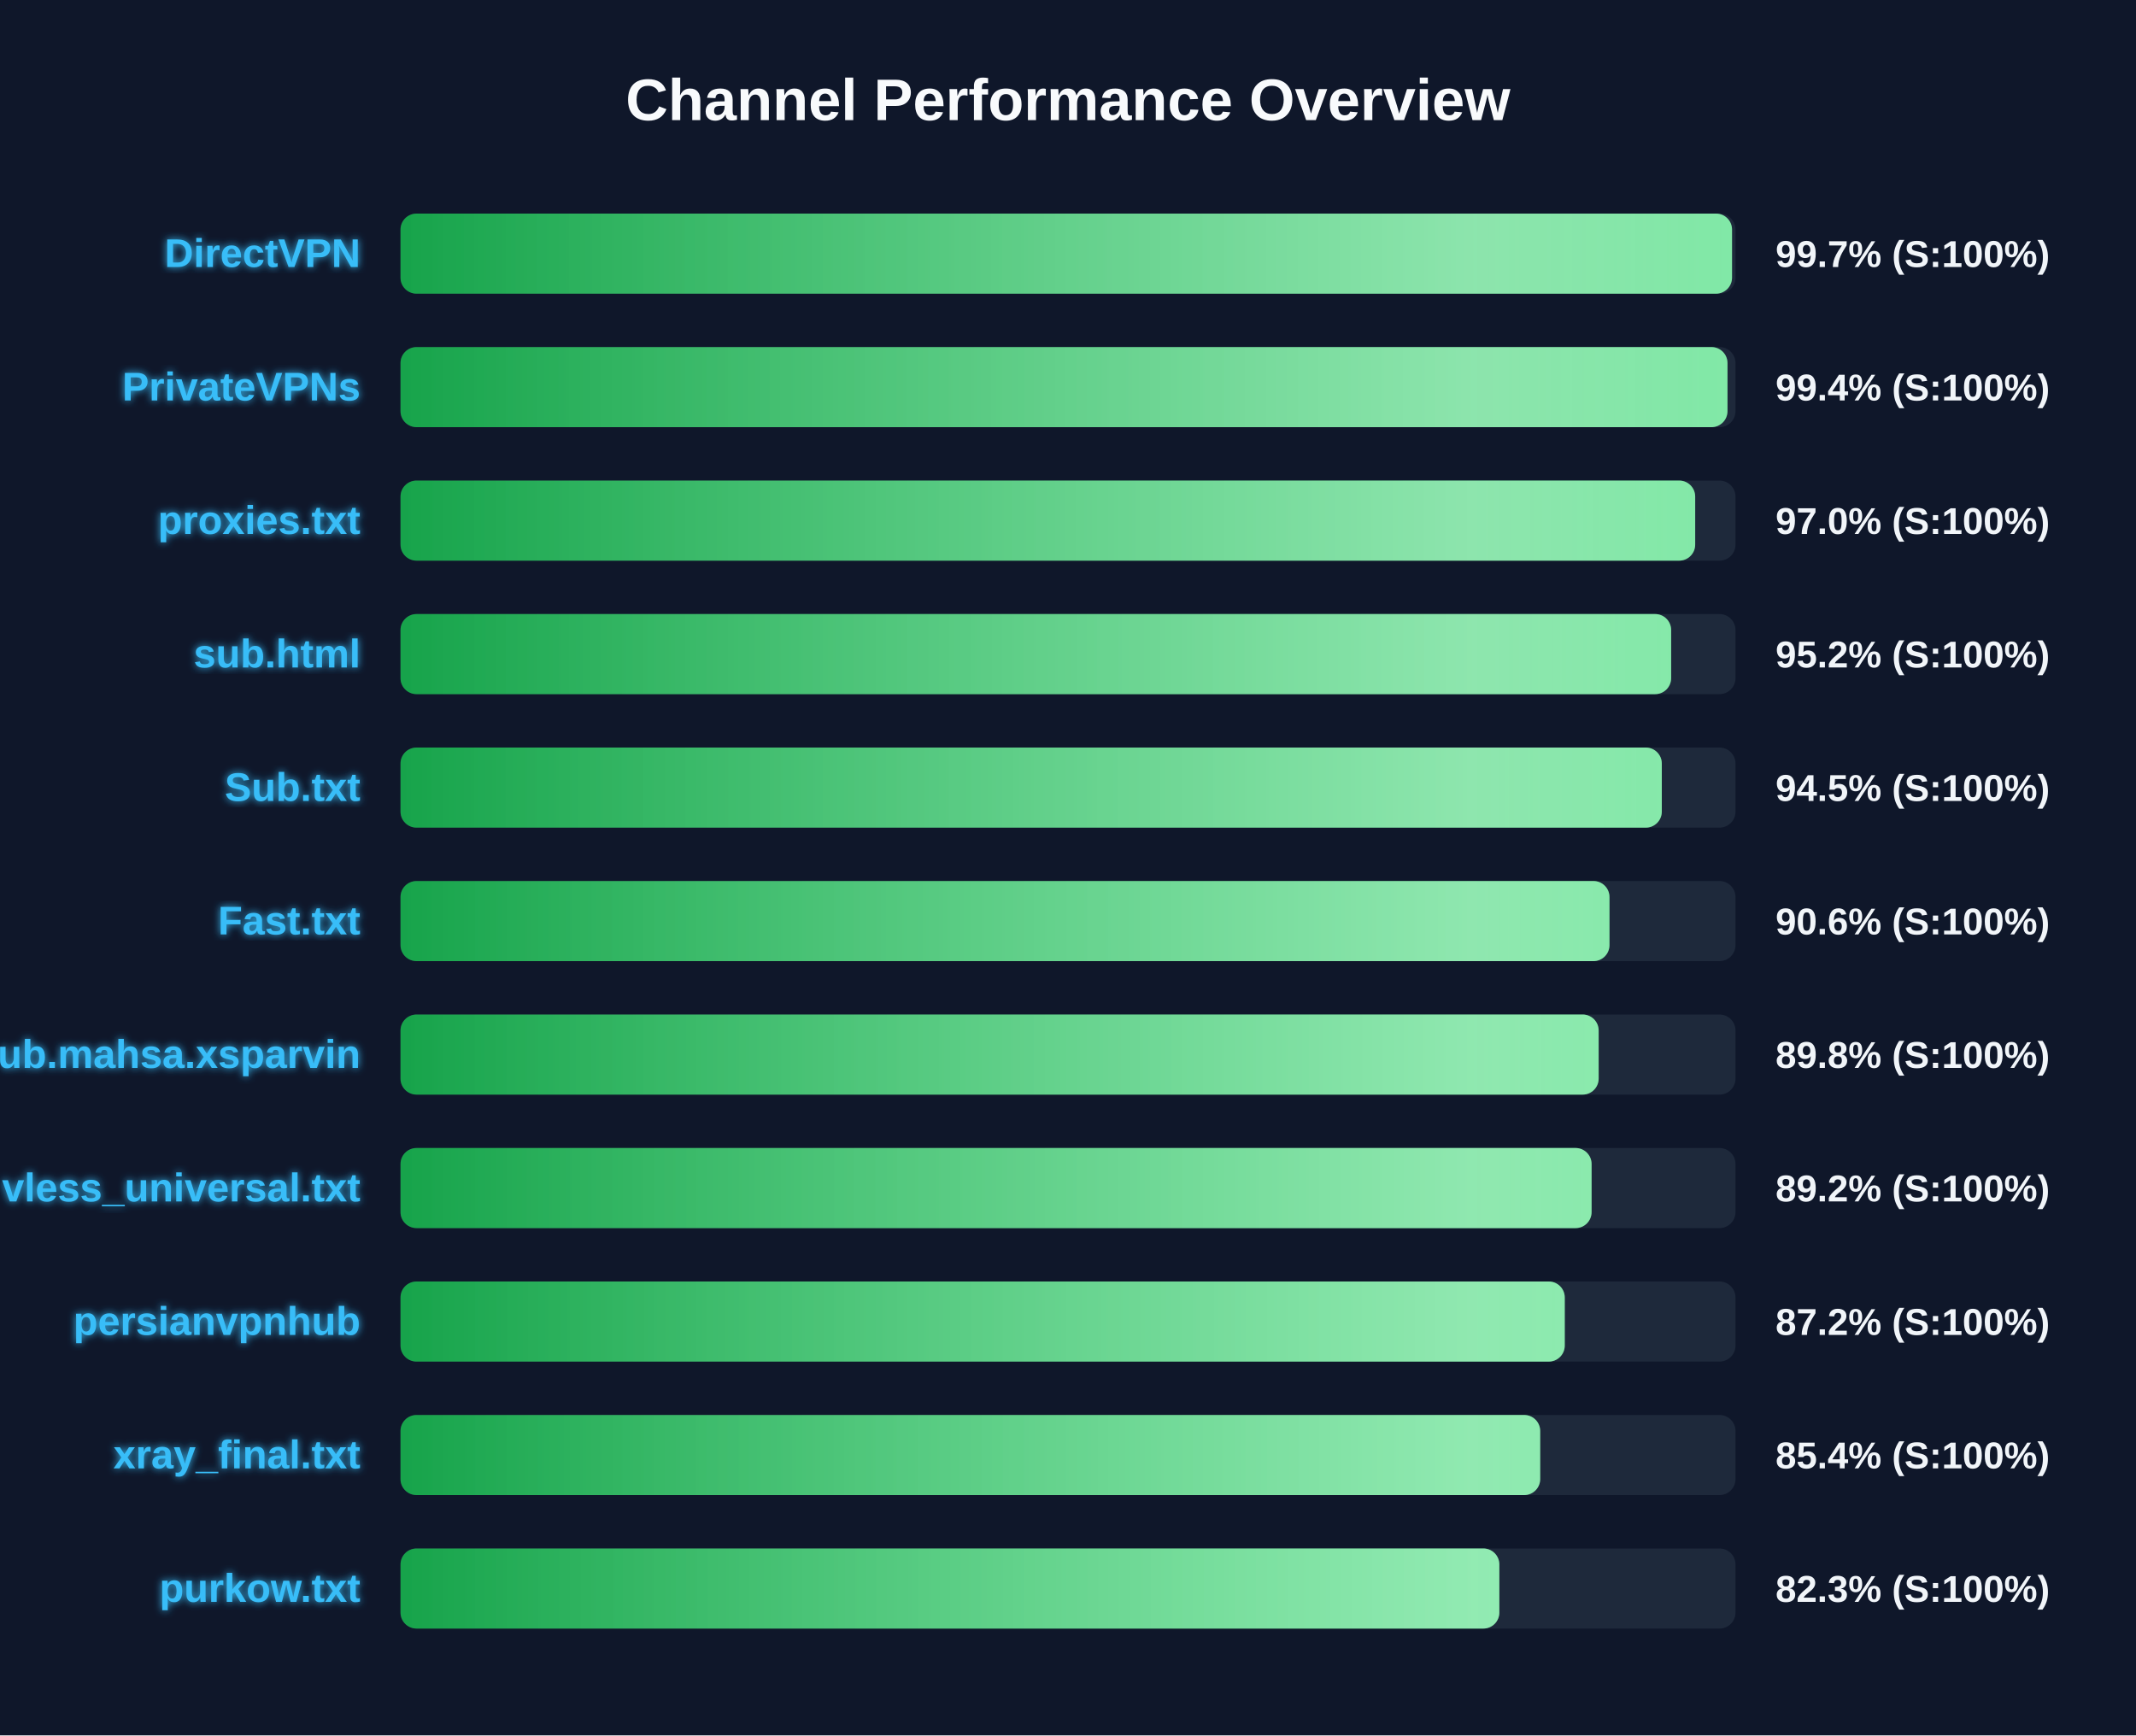
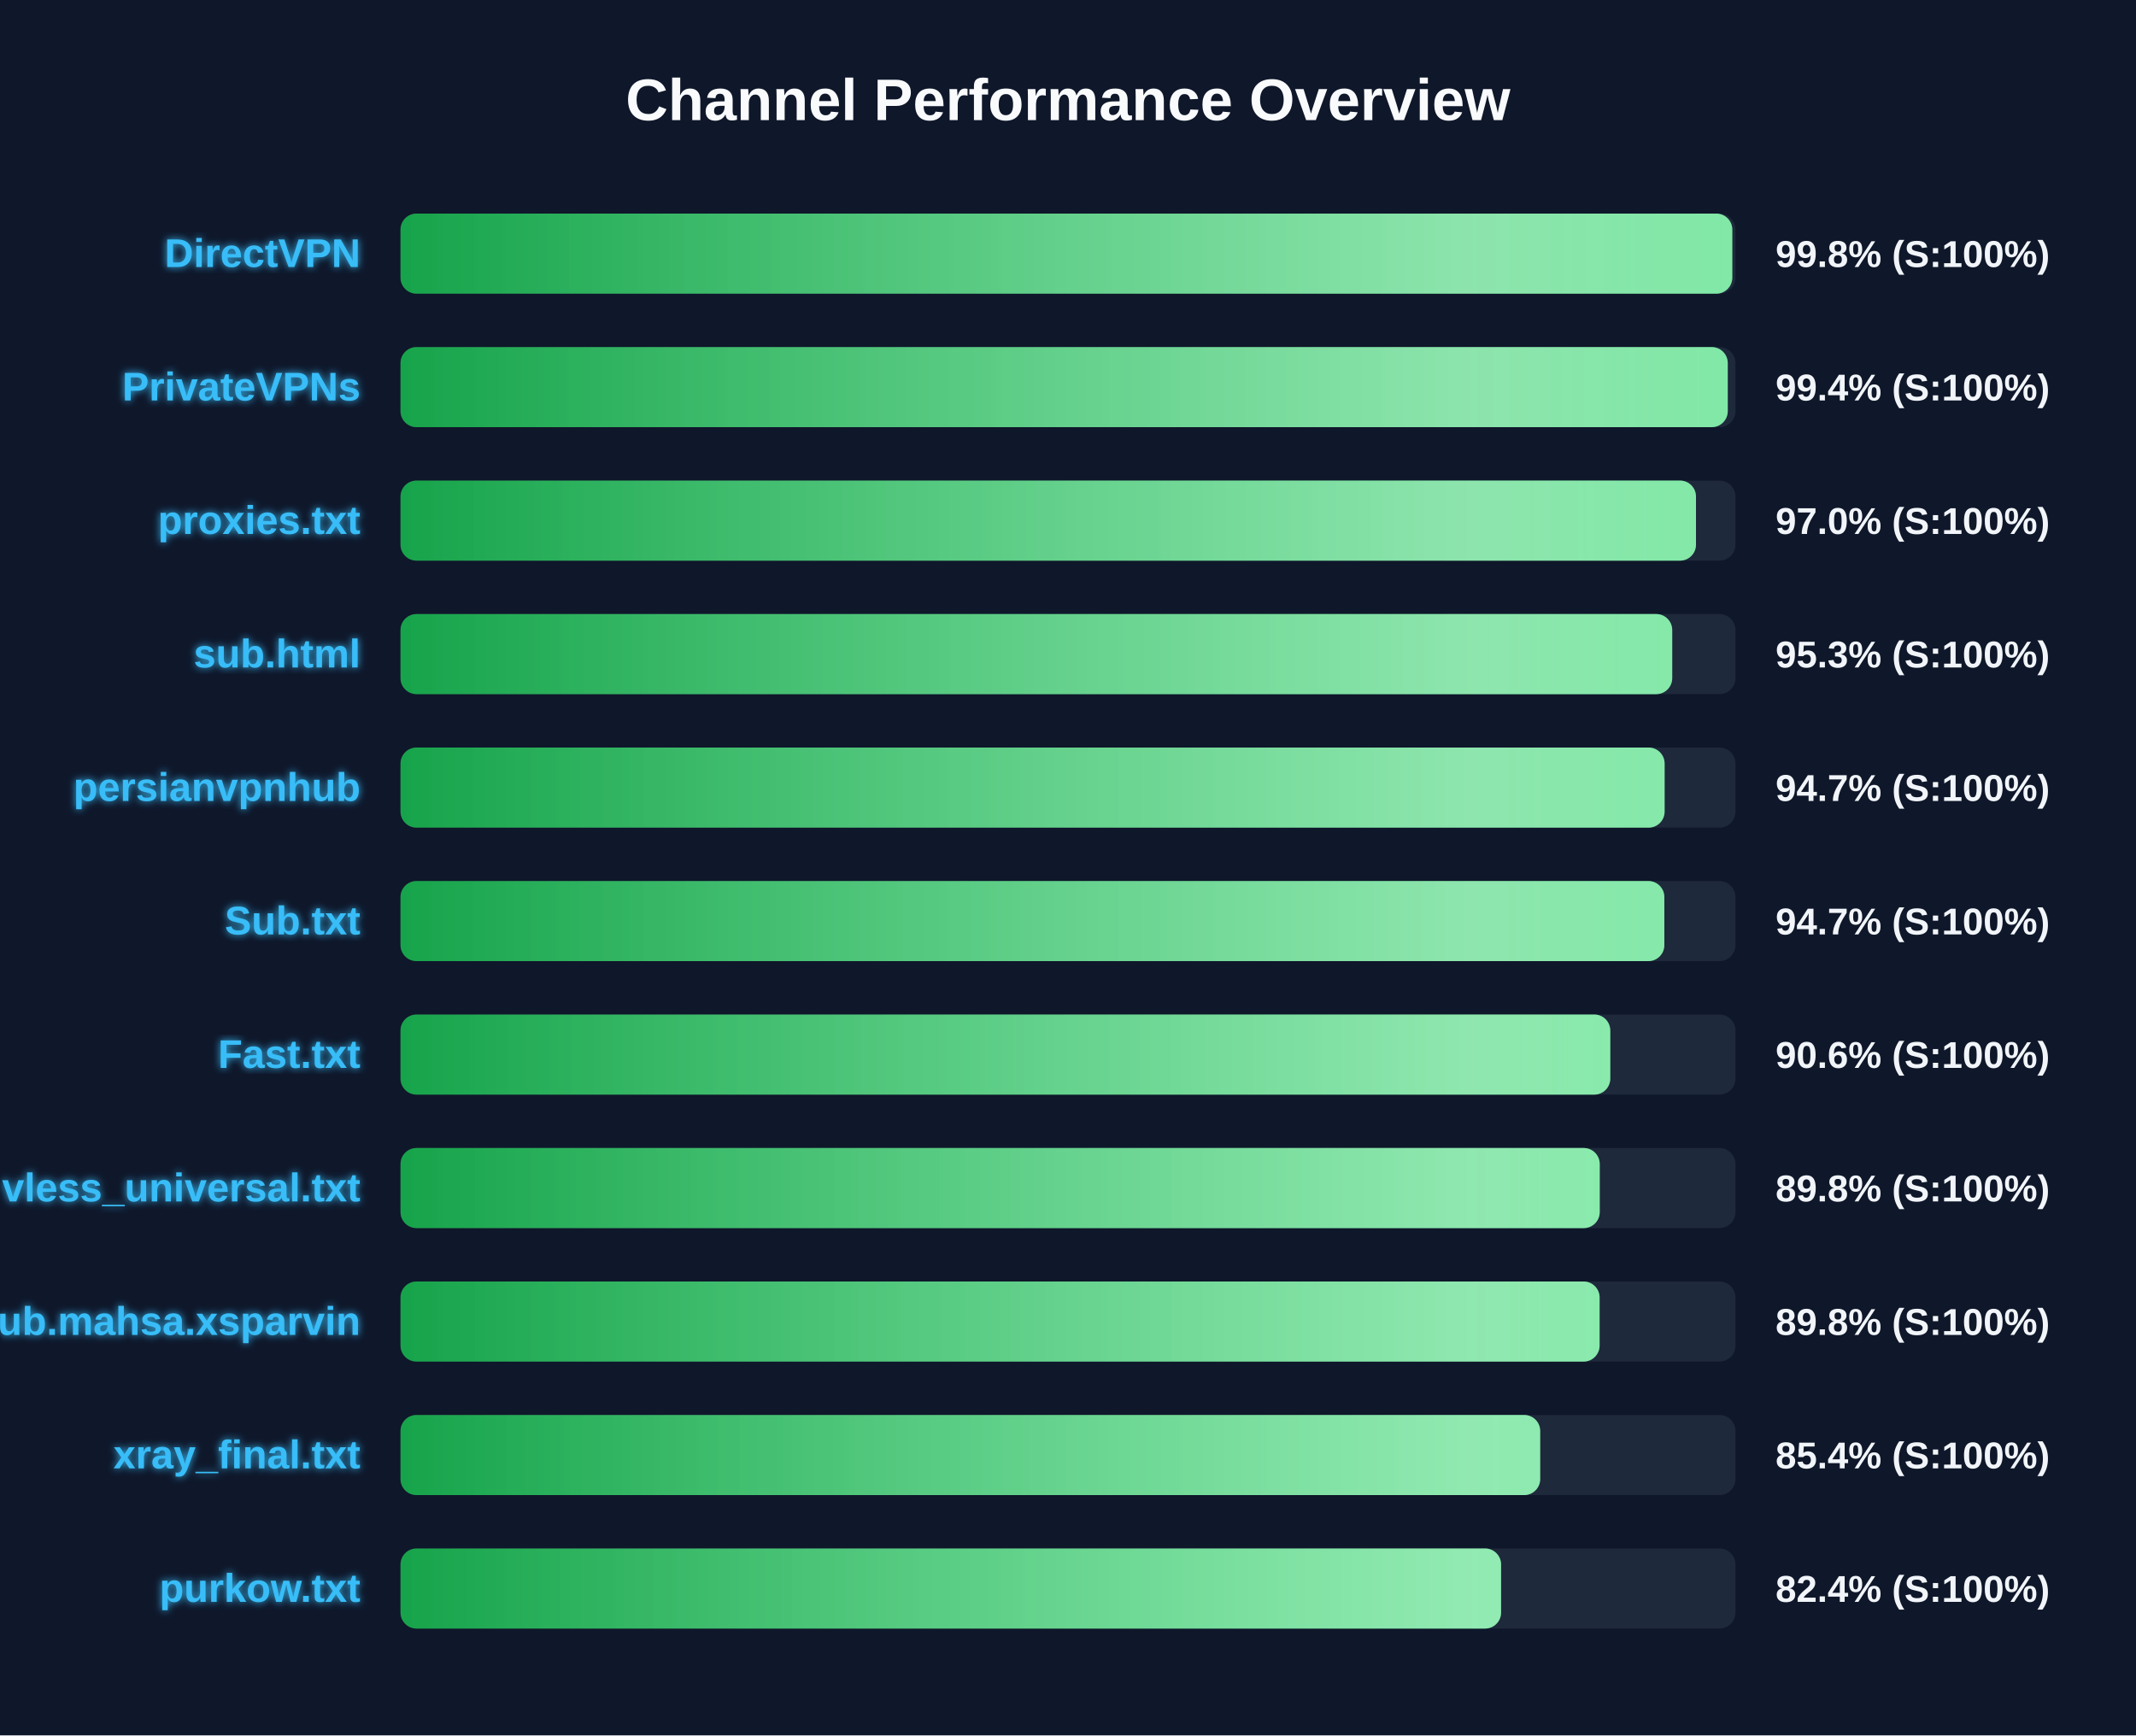
<svg xmlns="http://www.w3.org/2000/svg" width="800" height="650" version="1.1">
  <defs>
    <linearGradient id="grad-green" x1="0%" y1="0%" x2="100%" y2="0%">
      <stop offset="0%" stop-color="#16a34a" />
      <stop offset="100%" stop-color="#4ade80" />
    </linearGradient>
    <linearGradient id="grad-yellow" x1="0%" y1="0%" x2="100%" y2="0%">
      <stop offset="0%" stop-color="#ca8a04" />
      <stop offset="100%" stop-color="#fde047" />
    </linearGradient>
    <linearGradient id="grad-red" x1="0%" y1="0%" x2="100%" y2="0%">
      <stop offset="0%" stop-color="#dc2626" />
      <stop offset="100%" stop-color="#f87171" />
    </linearGradient>
    <linearGradient id="shimmer" x1="0%" y1="0%" x2="100%" y2="0%">
      <stop offset="0%" stop-color="rgba(255,255,255,0)" />
      <stop offset="50%" stop-color="rgba(255,255,255,0.4)" />
      <stop offset="100%" stop-color="rgba(255,255,255,0)" />
    </linearGradient>
    <filter id="glow" x="-20%" y="-20%" width="140%" height="140%">
      <feGaussianBlur stdDeviation="1.5" result="blur" />
      <feComposite in="SourceGraphic" in2="blur" operator="over" />
    </filter>
  </defs>
  <style>
        .bg-rect { fill: #0f172a; }
        .title { font: bold 22px 'Segoe UI', Arial, sans-serif; fill: #f8fafc; }
        .row { font: bold 15px 'Segoe UI', Arial, sans-serif; fill: #38bdf8; filter: url(#glow); }
        .score { font: bold 14px 'Segoe UI', Arial, sans-serif; fill: #f1f5f9; }
        @keyframes shimmer-anim {
            0% { transform: translateX(-100%); }
            100% { transform: translateX(200%); }
        }
        .shimmer-rect {
            animation: shimmer-anim 2.5s infinite linear;
        }
    </style>
  <rect width="100%" height="100%" class="bg-rect" />
  <text x="400" y="45" text-anchor="middle" class="title">Channel Performance Overview</text>
  <rect x="150" y="80" width="500" height="30" fill="#1e293b" rx="6" />
  <clipPath id="clip-0">
-     <rect x="150" y="80" width="498.7" height="30" rx="6" />
+     <rect x="150" y="80" width="498.8" height="30" rx="6" />
  </clipPath>
-   <rect x="150" y="80" width="498.7" height="30" fill="url(#grad-green)" rx="6" />
+   <rect x="150" y="80" width="498.8" height="30" fill="url(#grad-green)" rx="6" />
  <g clip-path="url(#clip-0)">
    <rect x="150" y="80" width="100%" height="30" fill="url(#shimmer)" class="shimmer-rect" />
  </g>
  <text x="135" y="100" text-anchor="end" class="row">DirectVPN</text>
-   <text x="665" y="100" text-anchor="start" class="score">99.7% (S:100%)</text>
+   <text x="665" y="100" text-anchor="start" class="score">99.8% (S:100%)</text>
  <rect x="150" y="130" width="500" height="30" fill="#1e293b" rx="6" />
  <clipPath id="clip-1">
-     <rect x="150" y="130" width="497.0" height="30" rx="6" />
+     <rect x="150" y="130" width="497.1" height="30" rx="6" />
  </clipPath>
-   <rect x="150" y="130" width="497.0" height="30" fill="url(#grad-green)" rx="6" />
+   <rect x="150" y="130" width="497.1" height="30" fill="url(#grad-green)" rx="6" />
  <g clip-path="url(#clip-1)">
    <rect x="150" y="130" width="100%" height="30" fill="url(#shimmer)" class="shimmer-rect" />
  </g>
  <text x="135" y="150" text-anchor="end" class="row">PrivateVPNs</text>
  <text x="665" y="150" text-anchor="start" class="score">99.4% (S:100%)</text>
  <rect x="150" y="180" width="500" height="30" fill="#1e293b" rx="6" />
  <clipPath id="clip-2">
-     <rect x="150" y="180" width="484.9" height="30" rx="6" />
+     <rect x="150" y="180" width="485.2" height="30" rx="6" />
  </clipPath>
-   <rect x="150" y="180" width="484.9" height="30" fill="url(#grad-green)" rx="6" />
+   <rect x="150" y="180" width="485.2" height="30" fill="url(#grad-green)" rx="6" />
  <g clip-path="url(#clip-2)">
    <rect x="150" y="180" width="100%" height="30" fill="url(#shimmer)" class="shimmer-rect" />
  </g>
  <text x="135" y="200" text-anchor="end" class="row">proxies.txt</text>
  <text x="665" y="200" text-anchor="start" class="score">97.0% (S:100%)</text>
  <rect x="150" y="230" width="500" height="30" fill="#1e293b" rx="6" />
  <clipPath id="clip-3">
-     <rect x="150" y="230" width="475.9" height="30" rx="6" />
+     <rect x="150" y="230" width="476.3" height="30" rx="6" />
  </clipPath>
-   <rect x="150" y="230" width="475.9" height="30" fill="url(#grad-green)" rx="6" />
+   <rect x="150" y="230" width="476.3" height="30" fill="url(#grad-green)" rx="6" />
  <g clip-path="url(#clip-3)">
    <rect x="150" y="230" width="100%" height="30" fill="url(#shimmer)" class="shimmer-rect" />
  </g>
  <text x="135" y="250" text-anchor="end" class="row">sub.html</text>
-   <text x="665" y="250" text-anchor="start" class="score">95.2% (S:100%)</text>
+   <text x="665" y="250" text-anchor="start" class="score">95.3% (S:100%)</text>
  <rect x="150" y="280" width="500" height="30" fill="#1e293b" rx="6" />
  <clipPath id="clip-4">
-     <rect x="150" y="280" width="472.4" height="30" rx="6" />
+     <rect x="150" y="280" width="473.45" height="30" rx="6" />
  </clipPath>
-   <rect x="150" y="280" width="472.4" height="30" fill="url(#grad-green)" rx="6" />
+   <rect x="150" y="280" width="473.45" height="30" fill="url(#grad-green)" rx="6" />
  <g clip-path="url(#clip-4)">
    <rect x="150" y="280" width="100%" height="30" fill="url(#shimmer)" class="shimmer-rect" />
  </g>
-   <text x="135" y="300" text-anchor="end" class="row">Sub.txt</text>
-   <text x="665" y="300" text-anchor="start" class="score">94.5% (S:100%)</text>
+   <text x="135" y="300" text-anchor="end" class="row">persianvpnhub</text>
+   <text x="665" y="300" text-anchor="start" class="score">94.7% (S:100%)</text>
  <rect x="150" y="330" width="500" height="30" fill="#1e293b" rx="6" />
  <clipPath id="clip-5">
-     <rect x="150" y="330" width="452.8" height="30" rx="6" />
+     <rect x="150" y="330" width="473.35" height="30" rx="6" />
  </clipPath>
-   <rect x="150" y="330" width="452.8" height="30" fill="url(#grad-green)" rx="6" />
+   <rect x="150" y="330" width="473.35" height="30" fill="url(#grad-green)" rx="6" />
  <g clip-path="url(#clip-5)">
    <rect x="150" y="330" width="100%" height="30" fill="url(#shimmer)" class="shimmer-rect" />
  </g>
-   <text x="135" y="350" text-anchor="end" class="row">Fast.txt</text>
-   <text x="665" y="350" text-anchor="start" class="score">90.6% (S:100%)</text>
+   <text x="135" y="350" text-anchor="end" class="row">Sub.txt</text>
+   <text x="665" y="350" text-anchor="start" class="score">94.7% (S:100%)</text>
  <rect x="150" y="380" width="500" height="30" fill="#1e293b" rx="6" />
  <clipPath id="clip-6">
-     <rect x="150" y="380" width="448.75" height="30" rx="6" />
+     <rect x="150" y="380" width="453.1" height="30" rx="6" />
  </clipPath>
-   <rect x="150" y="380" width="448.75" height="30" fill="url(#grad-green)" rx="6" />
+   <rect x="150" y="380" width="453.1" height="30" fill="url(#grad-green)" rx="6" />
  <g clip-path="url(#clip-6)">
    <rect x="150" y="380" width="100%" height="30" fill="url(#shimmer)" class="shimmer-rect" />
  </g>
-   <text x="135" y="400" text-anchor="end" class="row">Sub.mahsa.xsparvin</text>
-   <text x="665" y="400" text-anchor="start" class="score">89.8% (S:100%)</text>
+   <text x="135" y="400" text-anchor="end" class="row">Fast.txt</text>
+   <text x="665" y="400" text-anchor="start" class="score">90.6% (S:100%)</text>
  <rect x="150" y="430" width="500" height="30" fill="#1e293b" rx="6" />
  <clipPath id="clip-7">
-     <rect x="150" y="430" width="446.1" height="30" rx="6" />
+     <rect x="150" y="430" width="449.15" height="30" rx="6" />
  </clipPath>
-   <rect x="150" y="430" width="446.1" height="30" fill="url(#grad-green)" rx="6" />
+   <rect x="150" y="430" width="449.15" height="30" fill="url(#grad-green)" rx="6" />
  <g clip-path="url(#clip-7)">
    <rect x="150" y="430" width="100%" height="30" fill="url(#shimmer)" class="shimmer-rect" />
  </g>
  <text x="135" y="450" text-anchor="end" class="row">vless_universal.txt</text>
-   <text x="665" y="450" text-anchor="start" class="score">89.2% (S:100%)</text>
+   <text x="665" y="450" text-anchor="start" class="score">89.8% (S:100%)</text>
  <rect x="150" y="480" width="500" height="30" fill="#1e293b" rx="6" />
  <clipPath id="clip-8">
-     <rect x="150" y="480" width="436.05" height="30" rx="6" />
+     <rect x="150" y="480" width="449.1" height="30" rx="6" />
  </clipPath>
-   <rect x="150" y="480" width="436.05" height="30" fill="url(#grad-green)" rx="6" />
+   <rect x="150" y="480" width="449.1" height="30" fill="url(#grad-green)" rx="6" />
  <g clip-path="url(#clip-8)">
    <rect x="150" y="480" width="100%" height="30" fill="url(#shimmer)" class="shimmer-rect" />
  </g>
-   <text x="135" y="500" text-anchor="end" class="row">persianvpnhub</text>
-   <text x="665" y="500" text-anchor="start" class="score">87.2% (S:100%)</text>
+   <text x="135" y="500" text-anchor="end" class="row">Sub.mahsa.xsparvin</text>
+   <text x="665" y="500" text-anchor="start" class="score">89.8% (S:100%)</text>
  <rect x="150" y="530" width="500" height="30" fill="#1e293b" rx="6" />
  <clipPath id="clip-9">
    <rect x="150" y="530" width="426.85" height="30" rx="6" />
  </clipPath>
  <rect x="150" y="530" width="426.85" height="30" fill="url(#grad-green)" rx="6" />
  <g clip-path="url(#clip-9)">
    <rect x="150" y="530" width="100%" height="30" fill="url(#shimmer)" class="shimmer-rect" />
  </g>
  <text x="135" y="550" text-anchor="end" class="row">xray_final.txt</text>
  <text x="665" y="550" text-anchor="start" class="score">85.4% (S:100%)</text>
  <rect x="150" y="580" width="500" height="30" fill="#1e293b" rx="6" />
  <clipPath id="clip-10">
-     <rect x="150" y="580" width="411.55" height="30" rx="6" />
+     <rect x="150" y="580" width="412.2" height="30" rx="6" />
  </clipPath>
-   <rect x="150" y="580" width="411.55" height="30" fill="url(#grad-green)" rx="6" />
+   <rect x="150" y="580" width="412.2" height="30" fill="url(#grad-green)" rx="6" />
  <g clip-path="url(#clip-10)">
    <rect x="150" y="580" width="100%" height="30" fill="url(#shimmer)" class="shimmer-rect" />
  </g>
  <text x="135" y="600" text-anchor="end" class="row">purkow.txt</text>
-   <text x="665" y="600" text-anchor="start" class="score">82.3% (S:100%)</text>
+   <text x="665" y="600" text-anchor="start" class="score">82.4% (S:100%)</text>
</svg>
